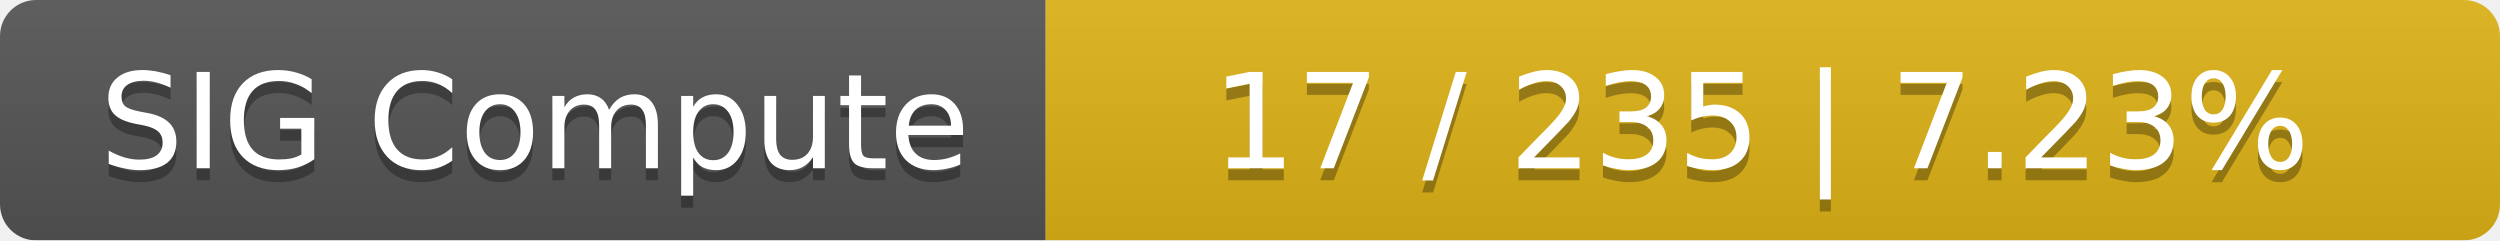
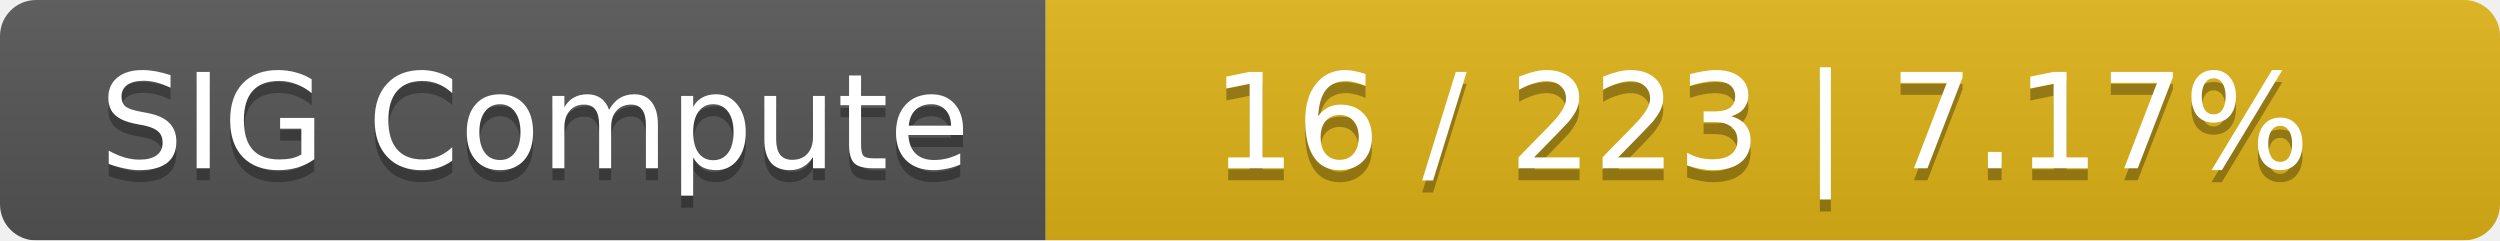
<svg xmlns="http://www.w3.org/2000/svg" width="208" height="20">
  <linearGradient id="smooth" x2="0" y2="100%">
    <stop offset="0" stop-color="#bbb" stop-opacity=".1" />
    <stop offset="1" stop-opacity=".1" />
  </linearGradient>
  <mask id="round">
    <rect width="208" height="20" rx="3" fill="#fff" />
  </mask>
  <g mask="url(#round)">
    <rect width="87" height="20" fill="#555" />
    <rect x="87" width="121" height="20" fill="#dfb317" />
    <rect width="208" height="20" fill="url(#smooth)" />
  </g>
  <g fill="#fff" text-anchor="middle" font-family="DejaVu Sans,Verdana,Geneva,sans-serif" font-size="11">
    <text x="44.5" y="15" fill="#010101" fill-opacity=".3">SIG Compute</text>
    <text x="44.5" y="14">SIG Compute</text>
-     <text x="146.5" y="15" fill="#010101" fill-opacity=".3">17 / 235    |    7.23%</text>
-     <text x="146.5" y="14">17 / 235    |    7.23%</text>
+     <text x="146.5" y="15" fill="#010101" fill-opacity=".3">16 / 223    |    7.17%</text>
+     <text x="146.5" y="14">16 / 223    |    7.17%</text>
  </g>
</svg>
